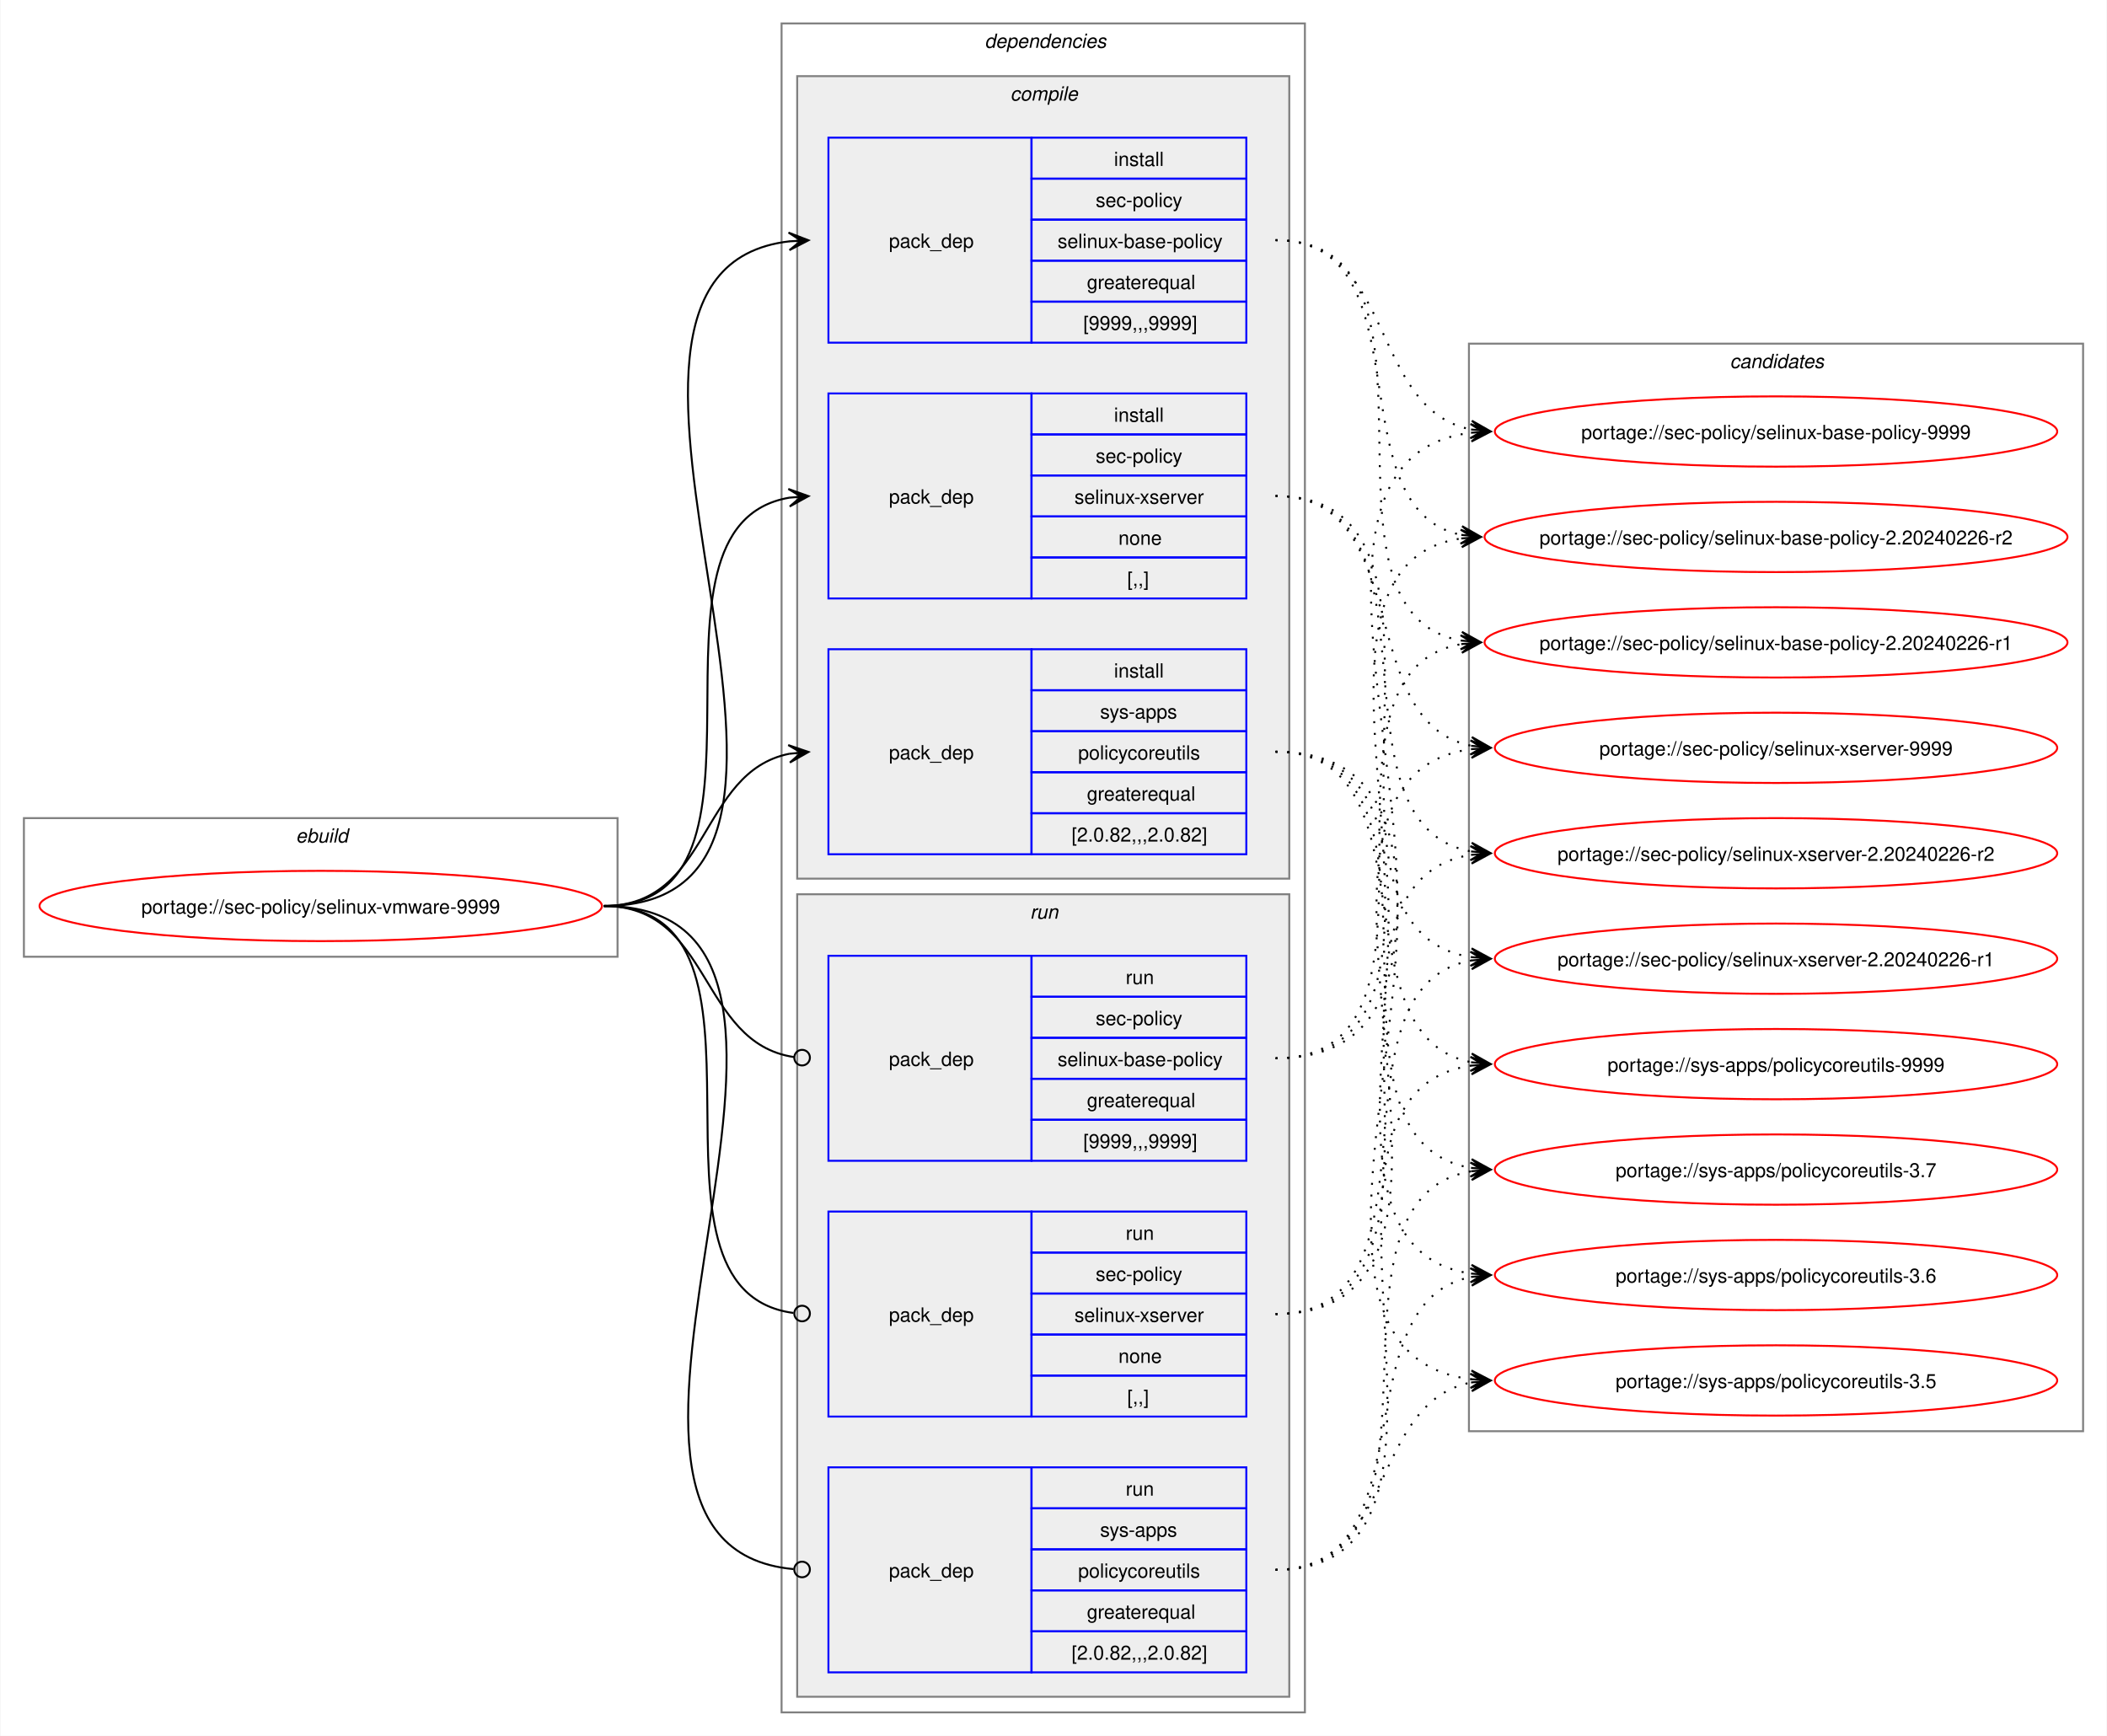
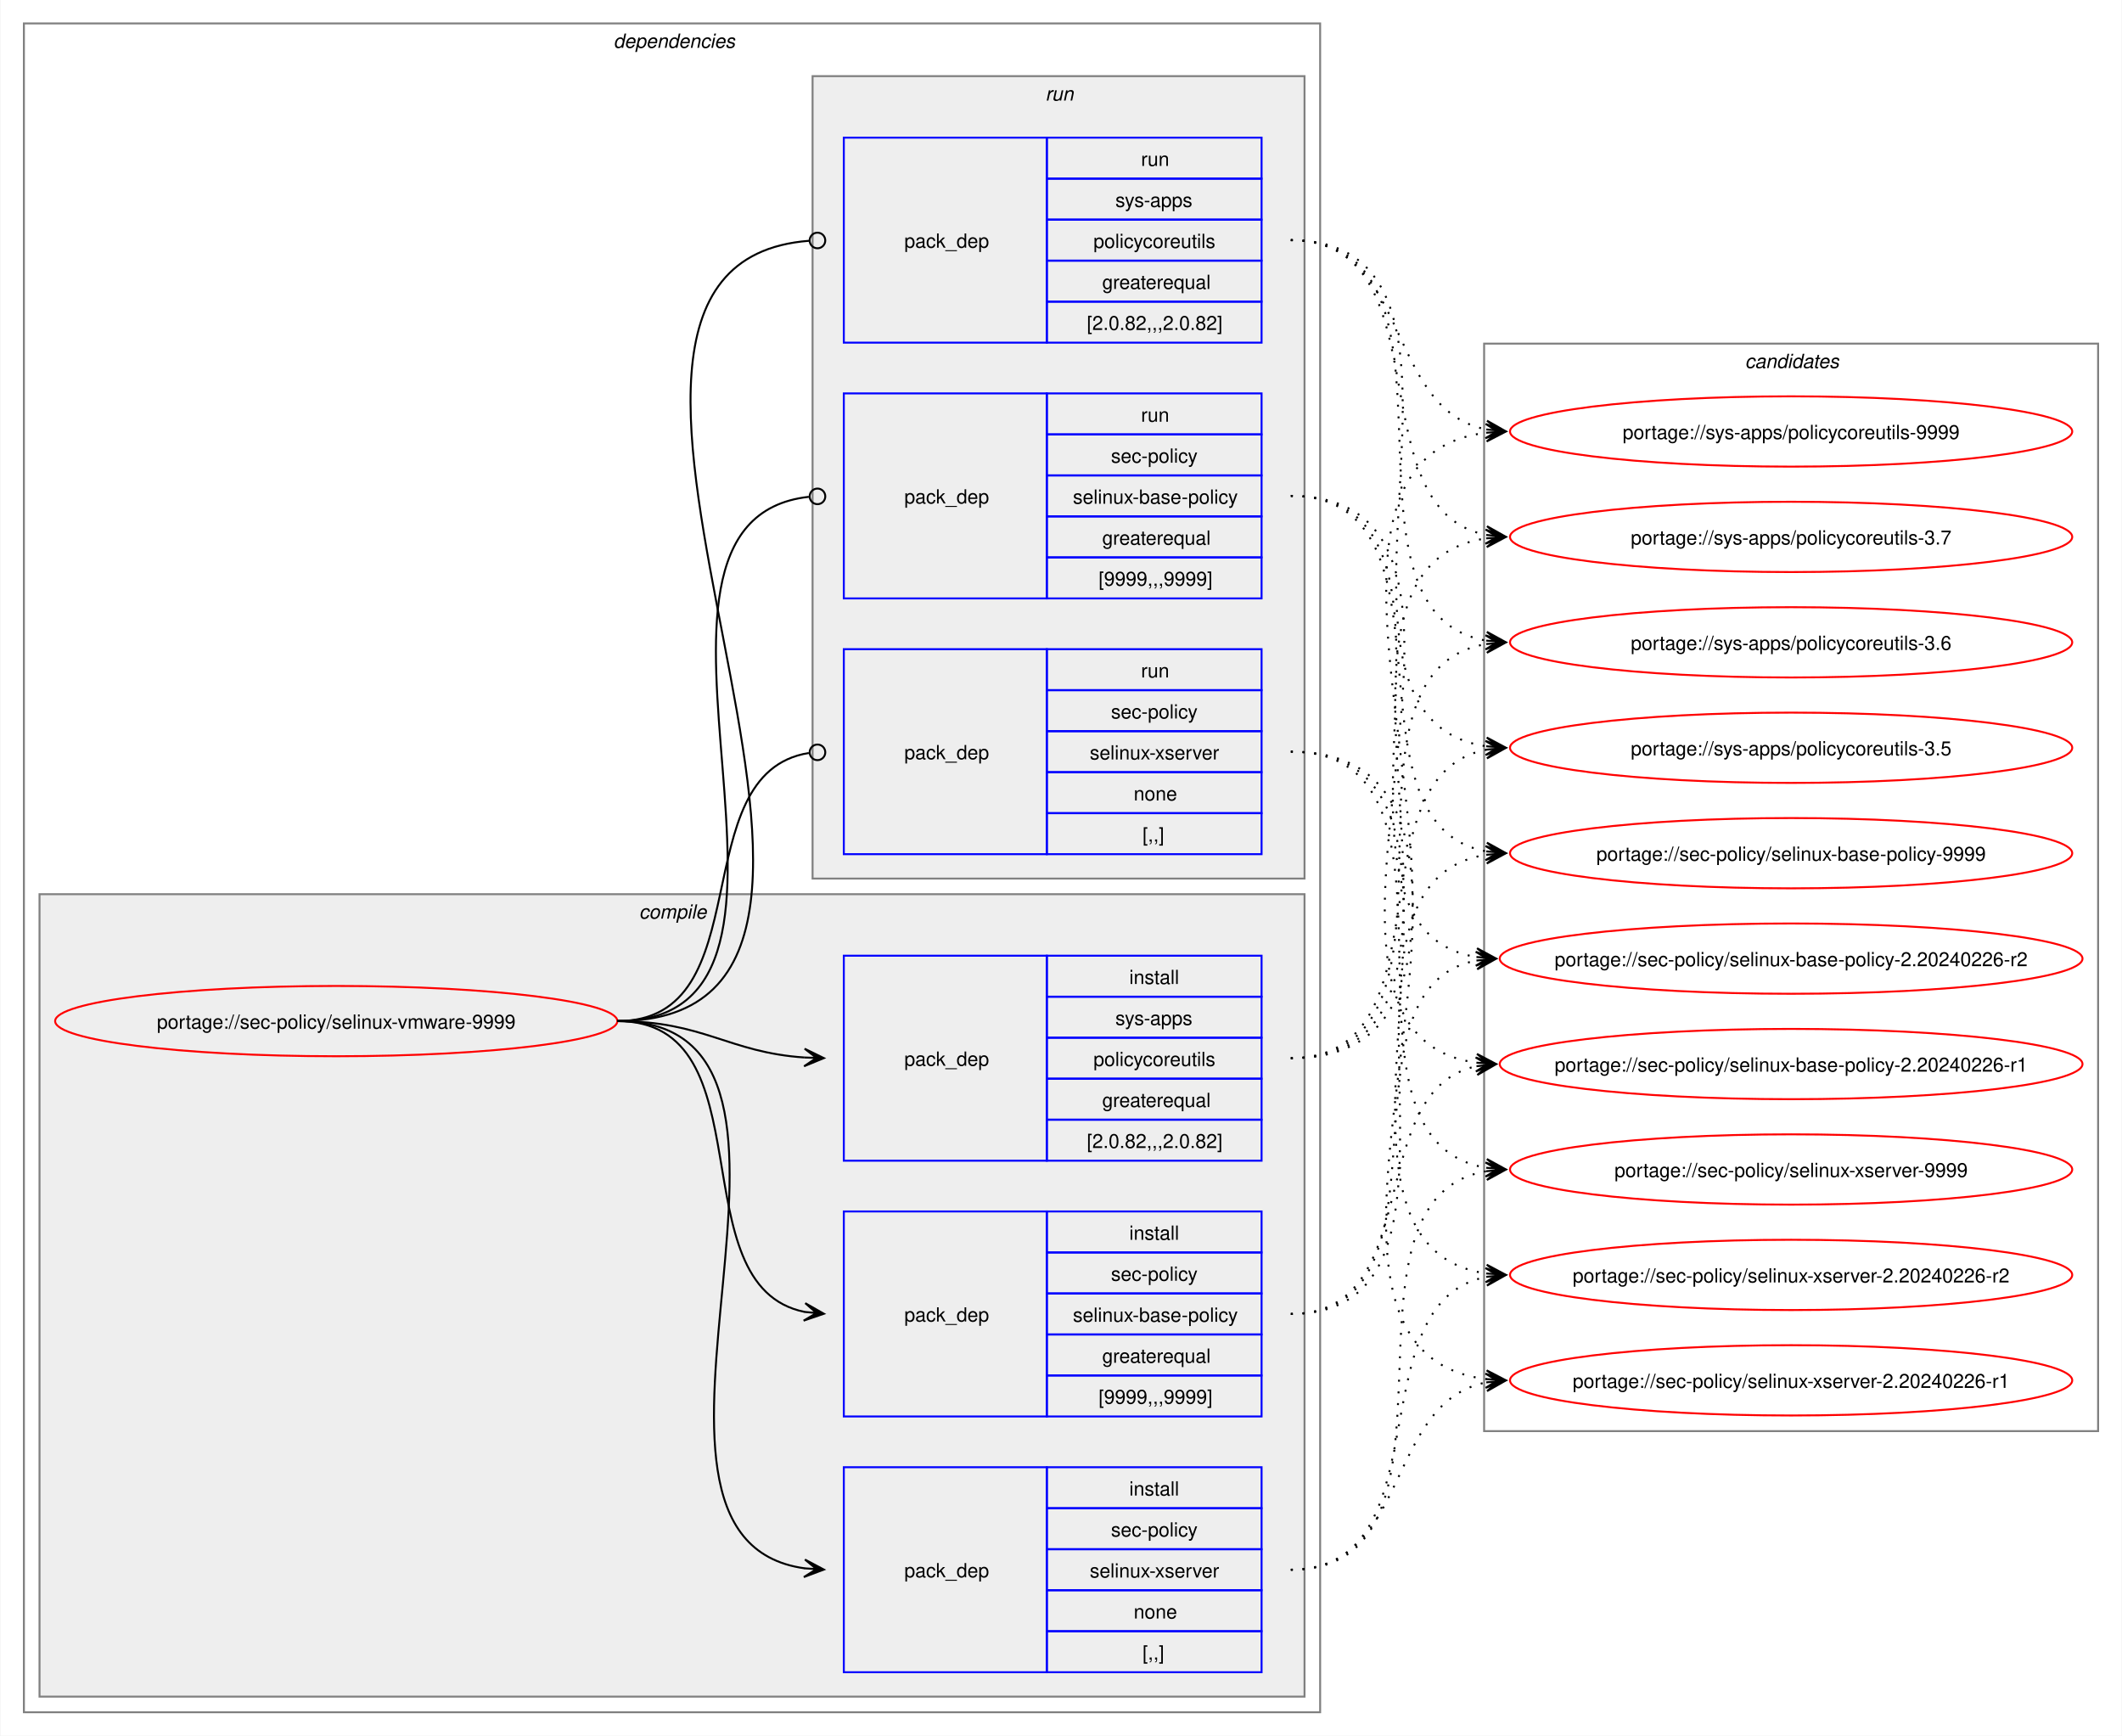
- <svg xmlns="http://www.w3.org/2000/svg" xmlns:xlink="http://www.w3.org/1999/xlink" width="1079pt" height="889pt" viewBox="0.00 0.00 1078.51 889.00">
+ <svg xmlns="http://www.w3.org/2000/svg" xmlns:xlink="http://www.w3.org/1999/xlink" width="1087pt" height="889pt" viewBox="0.00 0.00 1086.51 889.00">
  <g id="graph0" class="graph" transform="scale(1 1) rotate(0) translate(4 885)">
-     <polygon fill="white" stroke="none" points="-4,4 -4,-885 1074.51,-885 1074.51,4 -4,4" />
-     <g id="clust1" class="cluster">
-       <polygon fill="none" stroke="gray" points="8,-395 8,-466 312,-466 312,-395 8,-395" />
-       <text text-anchor="start" x="147.25" y="-453.5" font-family="Helvetica,sans-Serif" font-style="italic" font-size="10.00">ebuild</text>
-     </g>
+     <polygon fill="white" stroke="none" points="-4,4 -4,-885 1082.51,-885 1082.51,4 -4,4" />
    <g id="clust2" class="cluster">
-       <polygon fill="none" stroke="gray" points="396,-8 396,-873 664,-873 664,-8 396,-8" />
-       <text text-anchor="start" x="500" y="-860.5" font-family="Helvetica,sans-Serif" font-style="italic" font-size="10.00">dependencies</text>
+       <polygon fill="none" stroke="gray" points="8,-8 8,-873 672,-873 672,-8 8,-8" />
+       <text text-anchor="start" x="310" y="-860.5" font-family="Helvetica,sans-Serif" font-style="italic" font-size="10.00">dependencies</text>
    </g>
    <g id="clust3" class="cluster">
-       <polygon fill="#eeeeee" stroke="gray" points="404,-435 404,-846 656,-846 656,-435 404,-435" />
-       <text text-anchor="start" x="513.12" y="-833.5" font-family="Helvetica,sans-Serif" font-style="italic" font-size="10.00">compile</text>
+       <polygon fill="#eeeeee" stroke="gray" points="16,-16 16,-427 664,-427 664,-16 16,-16" />
+       <text text-anchor="start" x="323.12" y="-414.5" font-family="Helvetica,sans-Serif" font-style="italic" font-size="10.00">compile</text>
    </g>
    <g id="clust8" class="cluster">
-       <polygon fill="#eeeeee" stroke="gray" points="404,-16 404,-427 656,-427 656,-16 404,-16" />
-       <text text-anchor="start" x="523.25" y="-414.5" font-family="Helvetica,sans-Serif" font-style="italic" font-size="10.00">run</text>
+       <polygon fill="#eeeeee" stroke="gray" points="412,-435 412,-846 664,-846 664,-435 412,-435" />
+       <text text-anchor="start" x="531.25" y="-833.5" font-family="Helvetica,sans-Serif" font-style="italic" font-size="10.00">run</text>
    </g>
    <g id="clust12" class="cluster">
-       <polygon fill="none" stroke="gray" points="748,-152 748,-709 1062.51,-709 1062.51,-152 748,-152" />
-       <text text-anchor="start" x="881.63" y="-696.5" font-family="Helvetica,sans-Serif" font-style="italic" font-size="10.00">candidates</text>
+       <polygon fill="none" stroke="gray" points="756,-152 756,-709 1070.51,-709 1070.51,-152 756,-152" />
+       <text text-anchor="start" x="889.63" y="-696.5" font-family="Helvetica,sans-Serif" font-style="italic" font-size="10.00">candidates</text>
    </g>
    <g id="node1" class="node">
      <g id="a_node1">
        <a xlink:href="../sec-policy/selinux-vmware-9999.svg" xlink:title="portage://sec-policy/selinux-vmware-9999">
-           <ellipse fill="none" stroke="red" cx="160" cy="-421" rx="144" ry="18" />
-           <text text-anchor="middle" x="160" y="-417.12" font-family="Helvetica,sans-Serif" font-size="10.00">portage://sec-policy/selinux-vmware-9999</text>
+           <ellipse fill="none" stroke="red" cx="168" cy="-362" rx="144" ry="18" />
+           <text text-anchor="middle" x="168" y="-358.12" font-family="Helvetica,sans-Serif" font-size="10.00">portage://sec-policy/selinux-vmware-9999</text>
        </a>
      </g>
    </g>
    <g id="node2" class="node">
-       <polygon fill="none" stroke="blue" points="420,-709.5 420,-814.5 524,-814.5 524,-709.5 420,-709.5" />
-       <text text-anchor="start" x="451" y="-758.12" font-family="Helvetica,sans-Serif" font-size="10.00">pack_dep</text>
-       <polygon fill="none" stroke="blue" points="524,-793.5 524,-814.5 634,-814.5 634,-793.5 524,-793.5" />
-       <text text-anchor="start" x="566.25" y="-800" font-family="Helvetica,sans-Serif" font-size="10.00">install</text>
-       <polygon fill="none" stroke="blue" points="524,-772.5 524,-793.5 634,-793.5 634,-772.5 524,-772.5" />
-       <text text-anchor="start" x="556.87" y="-779" font-family="Helvetica,sans-Serif" font-size="10.00">sec-policy</text>
-       <polygon fill="none" stroke="blue" points="524,-751.5 524,-772.5 634,-772.5 634,-751.5 524,-751.5" />
-       <text text-anchor="start" x="537.37" y="-758" font-family="Helvetica,sans-Serif" font-size="10.00">selinux-base-policy</text>
-       <polygon fill="none" stroke="blue" points="524,-730.5 524,-751.5 634,-751.5 634,-730.5 524,-730.5" />
-       <text text-anchor="start" x="552.37" y="-737" font-family="Helvetica,sans-Serif" font-size="10.00">greaterequal</text>
-       <polygon fill="none" stroke="blue" points="524,-709.5 524,-730.5 634,-730.5 634,-709.5 524,-709.5" />
-       <text text-anchor="start" x="550.5" y="-716" font-family="Helvetica,sans-Serif" font-size="10.00">[9999,,,9999]</text>
+       <polygon fill="none" stroke="blue" points="428,-159.5 428,-264.5 532,-264.5 532,-159.5 428,-159.5" />
+       <text text-anchor="start" x="459" y="-208.12" font-family="Helvetica,sans-Serif" font-size="10.00">pack_dep</text>
+       <polygon fill="none" stroke="blue" points="532,-243.5 532,-264.5 642,-264.5 642,-243.5 532,-243.5" />
+       <text text-anchor="start" x="574.25" y="-250" font-family="Helvetica,sans-Serif" font-size="10.00">install</text>
+       <polygon fill="none" stroke="blue" points="532,-222.5 532,-243.5 642,-243.5 642,-222.5 532,-222.5" />
+       <text text-anchor="start" x="564.87" y="-229" font-family="Helvetica,sans-Serif" font-size="10.00">sec-policy</text>
+       <polygon fill="none" stroke="blue" points="532,-201.5 532,-222.5 642,-222.5 642,-201.5 532,-201.5" />
+       <text text-anchor="start" x="545.37" y="-208" font-family="Helvetica,sans-Serif" font-size="10.00">selinux-base-policy</text>
+       <polygon fill="none" stroke="blue" points="532,-180.5 532,-201.5 642,-201.5 642,-180.5 532,-180.5" />
+       <text text-anchor="start" x="560.37" y="-187" font-family="Helvetica,sans-Serif" font-size="10.00">greaterequal</text>
+       <polygon fill="none" stroke="blue" points="532,-159.5 532,-180.5 642,-180.5 642,-159.5 532,-159.5" />
+       <text text-anchor="start" x="558.5" y="-166" font-family="Helvetica,sans-Serif" font-size="10.00">[9999,,,9999]</text>
    </g>
    <g id="edge1" class="edge">
-       <path fill="none" stroke="black" d="M305,-421C459.83,-421 262.39,-745.55 400.03,-761.4" />
-       <polygon fill="black" stroke="black" points="409.78,-761.93 399.55,-765.88 406.01,-761.73 399.8,-761.39 399.8,-761.39 399.8,-761.39 406.01,-761.73 400.04,-756.89 409.78,-761.93" />
+       <path fill="none" stroke="black" d="M312,-362C389.89,-362 342.32,-226.29 407.96,-213.04" />
+       <polygon fill="black" stroke="black" points="417.79,-212.11 408.25,-217.53 414.02,-212.47 407.83,-213.05 407.83,-213.05 407.83,-213.05 414.02,-212.47 407.41,-208.57 417.79,-212.11" />
    </g>
    <g id="node3" class="node">
-       <polygon fill="none" stroke="blue" points="420,-578.5 420,-683.5 524,-683.5 524,-578.5 420,-578.5" />
-       <text text-anchor="start" x="451" y="-627.12" font-family="Helvetica,sans-Serif" font-size="10.00">pack_dep</text>
-       <polygon fill="none" stroke="blue" points="524,-662.5 524,-683.5 634,-683.5 634,-662.5 524,-662.5" />
-       <text text-anchor="start" x="566.25" y="-669" font-family="Helvetica,sans-Serif" font-size="10.00">install</text>
-       <polygon fill="none" stroke="blue" points="524,-641.5 524,-662.5 634,-662.5 634,-641.5 524,-641.5" />
-       <text text-anchor="start" x="556.87" y="-648" font-family="Helvetica,sans-Serif" font-size="10.00">sec-policy</text>
-       <polygon fill="none" stroke="blue" points="524,-620.5 524,-641.5 634,-641.5 634,-620.5 524,-620.5" />
-       <text text-anchor="start" x="546" y="-627" font-family="Helvetica,sans-Serif" font-size="10.00">selinux-xserver</text>
-       <polygon fill="none" stroke="blue" points="524,-599.5 524,-620.5 634,-620.5 634,-599.5 524,-599.5" />
-       <text text-anchor="start" x="568.5" y="-606" font-family="Helvetica,sans-Serif" font-size="10.00">none</text>
-       <polygon fill="none" stroke="blue" points="524,-578.5 524,-599.5 634,-599.5 634,-578.5 524,-578.5" />
-       <text text-anchor="start" x="573" y="-585" font-family="Helvetica,sans-Serif" font-size="10.00">[,,]</text>
+       <polygon fill="none" stroke="blue" points="428,-28.5 428,-133.5 532,-133.5 532,-28.5 428,-28.5" />
+       <text text-anchor="start" x="459" y="-77.12" font-family="Helvetica,sans-Serif" font-size="10.00">pack_dep</text>
+       <polygon fill="none" stroke="blue" points="532,-112.5 532,-133.5 642,-133.5 642,-112.5 532,-112.5" />
+       <text text-anchor="start" x="574.25" y="-119" font-family="Helvetica,sans-Serif" font-size="10.00">install</text>
+       <polygon fill="none" stroke="blue" points="532,-91.5 532,-112.5 642,-112.5 642,-91.5 532,-91.5" />
+       <text text-anchor="start" x="564.87" y="-98" font-family="Helvetica,sans-Serif" font-size="10.00">sec-policy</text>
+       <polygon fill="none" stroke="blue" points="532,-70.5 532,-91.5 642,-91.5 642,-70.5 532,-70.5" />
+       <text text-anchor="start" x="554" y="-77" font-family="Helvetica,sans-Serif" font-size="10.00">selinux-xserver</text>
+       <polygon fill="none" stroke="blue" points="532,-49.5 532,-70.5 642,-70.5 642,-49.5 532,-49.5" />
+       <text text-anchor="start" x="576.5" y="-56" font-family="Helvetica,sans-Serif" font-size="10.00">none</text>
+       <polygon fill="none" stroke="blue" points="532,-28.5 532,-49.5 642,-49.5 642,-28.5 532,-28.5" />
+       <text text-anchor="start" x="581" y="-35" font-family="Helvetica,sans-Serif" font-size="10.00">[,,]</text>
    </g>
    <g id="edge2" class="edge">
-       <path fill="none" stroke="black" d="M305,-421C405.57,-421 314,-615.31 399.94,-630.11" />
-       <polygon fill="black" stroke="black" points="409.79,-630.9 399.46,-634.59 406.02,-630.6 399.82,-630.1 399.82,-630.1 399.82,-630.1 406.02,-630.6 400.18,-625.61 409.79,-630.9" />
+       <path fill="none" stroke="black" d="M312,-362C441.72,-362 294.5,-97.22 408,-81.71" />
+       <polygon fill="black" stroke="black" points="417.78,-81.08 408.09,-86.21 414.01,-81.32 407.8,-81.72 407.8,-81.72 407.8,-81.72 414.01,-81.32 407.52,-77.23 417.78,-81.08" />
    </g>
    <g id="node4" class="node">
-       <polygon fill="none" stroke="blue" points="420,-447.5 420,-552.5 524,-552.5 524,-447.5 420,-447.5" />
-       <text text-anchor="start" x="451" y="-496.12" font-family="Helvetica,sans-Serif" font-size="10.00">pack_dep</text>
-       <polygon fill="none" stroke="blue" points="524,-531.5 524,-552.5 634,-552.5 634,-531.5 524,-531.5" />
-       <text text-anchor="start" x="566.25" y="-538" font-family="Helvetica,sans-Serif" font-size="10.00">install</text>
-       <polygon fill="none" stroke="blue" points="524,-510.5 524,-531.5 634,-531.5 634,-510.5 524,-510.5" />
-       <text text-anchor="start" x="559.12" y="-517" font-family="Helvetica,sans-Serif" font-size="10.00">sys-apps</text>
-       <polygon fill="none" stroke="blue" points="524,-489.5 524,-510.5 634,-510.5 634,-489.5 524,-489.5" />
-       <text text-anchor="start" x="547.87" y="-496" font-family="Helvetica,sans-Serif" font-size="10.00">policycoreutils</text>
-       <polygon fill="none" stroke="blue" points="524,-468.5 524,-489.5 634,-489.5 634,-468.5 524,-468.5" />
-       <text text-anchor="start" x="552.37" y="-475" font-family="Helvetica,sans-Serif" font-size="10.00">greaterequal</text>
-       <polygon fill="none" stroke="blue" points="524,-447.5 524,-468.5 634,-468.5 634,-447.5 524,-447.5" />
-       <text text-anchor="start" x="544.5" y="-454" font-family="Helvetica,sans-Serif" font-size="10.00">[2.0.82,,,2.0.82]</text>
+       <polygon fill="none" stroke="blue" points="428,-290.5 428,-395.5 532,-395.5 532,-290.5 428,-290.5" />
+       <text text-anchor="start" x="459" y="-339.12" font-family="Helvetica,sans-Serif" font-size="10.00">pack_dep</text>
+       <polygon fill="none" stroke="blue" points="532,-374.5 532,-395.5 642,-395.5 642,-374.5 532,-374.5" />
+       <text text-anchor="start" x="574.25" y="-381" font-family="Helvetica,sans-Serif" font-size="10.00">install</text>
+       <polygon fill="none" stroke="blue" points="532,-353.5 532,-374.5 642,-374.5 642,-353.5 532,-353.5" />
+       <text text-anchor="start" x="567.12" y="-360" font-family="Helvetica,sans-Serif" font-size="10.00">sys-apps</text>
+       <polygon fill="none" stroke="blue" points="532,-332.5 532,-353.5 642,-353.5 642,-332.5 532,-332.5" />
+       <text text-anchor="start" x="555.87" y="-339" font-family="Helvetica,sans-Serif" font-size="10.00">policycoreutils</text>
+       <polygon fill="none" stroke="blue" points="532,-311.5 532,-332.5 642,-332.5 642,-311.5 532,-311.5" />
+       <text text-anchor="start" x="560.37" y="-318" font-family="Helvetica,sans-Serif" font-size="10.00">greaterequal</text>
+       <polygon fill="none" stroke="blue" points="532,-290.5 532,-311.5 642,-311.5 642,-290.5 532,-290.5" />
+       <text text-anchor="start" x="552.5" y="-297" font-family="Helvetica,sans-Serif" font-size="10.00">[2.0.82,,,2.0.82]</text>
    </g>
    <g id="edge3" class="edge">
-       <path fill="none" stroke="black" d="M305,-421C359.74,-421 353.49,-489.57 399.89,-498.94" />
-       <polygon fill="black" stroke="black" points="409.79,-499.88 399.41,-503.42 406.02,-499.53 399.83,-498.94 399.83,-498.94 399.83,-498.94 406.02,-499.53 400.26,-494.46 409.79,-499.88" />
+       <path fill="none" stroke="black" d="M312,-362C356.34,-362 368.74,-345.99 407.84,-343.36" />
+       <polygon fill="black" stroke="black" points="417.78,-343.04 407.93,-347.86 414,-343.16 407.79,-343.36 407.79,-343.36 407.79,-343.36 414,-343.16 407.64,-338.87 417.78,-343.04" />
    </g>
    <g id="node5" class="node">
-       <polygon fill="none" stroke="blue" points="420,-290.5 420,-395.5 524,-395.5 524,-290.5 420,-290.5" />
-       <text text-anchor="start" x="451" y="-339.12" font-family="Helvetica,sans-Serif" font-size="10.00">pack_dep</text>
-       <polygon fill="none" stroke="blue" points="524,-374.5 524,-395.5 634,-395.5 634,-374.5 524,-374.5" />
-       <text text-anchor="start" x="572.25" y="-381" font-family="Helvetica,sans-Serif" font-size="10.00">run</text>
-       <polygon fill="none" stroke="blue" points="524,-353.5 524,-374.5 634,-374.5 634,-353.5 524,-353.5" />
-       <text text-anchor="start" x="556.87" y="-360" font-family="Helvetica,sans-Serif" font-size="10.00">sec-policy</text>
-       <polygon fill="none" stroke="blue" points="524,-332.5 524,-353.5 634,-353.5 634,-332.5 524,-332.5" />
-       <text text-anchor="start" x="537.37" y="-339" font-family="Helvetica,sans-Serif" font-size="10.00">selinux-base-policy</text>
-       <polygon fill="none" stroke="blue" points="524,-311.5 524,-332.5 634,-332.5 634,-311.5 524,-311.5" />
-       <text text-anchor="start" x="552.37" y="-318" font-family="Helvetica,sans-Serif" font-size="10.00">greaterequal</text>
-       <polygon fill="none" stroke="blue" points="524,-290.5 524,-311.5 634,-311.5 634,-290.5 524,-290.5" />
-       <text text-anchor="start" x="550.5" y="-297" font-family="Helvetica,sans-Serif" font-size="10.00">[9999,,,9999]</text>
+       <polygon fill="none" stroke="blue" points="428,-578.5 428,-683.5 532,-683.5 532,-578.5 428,-578.5" />
+       <text text-anchor="start" x="459" y="-627.12" font-family="Helvetica,sans-Serif" font-size="10.00">pack_dep</text>
+       <polygon fill="none" stroke="blue" points="532,-662.5 532,-683.5 642,-683.5 642,-662.5 532,-662.5" />
+       <text text-anchor="start" x="580.25" y="-669" font-family="Helvetica,sans-Serif" font-size="10.00">run</text>
+       <polygon fill="none" stroke="blue" points="532,-641.5 532,-662.5 642,-662.5 642,-641.5 532,-641.5" />
+       <text text-anchor="start" x="564.87" y="-648" font-family="Helvetica,sans-Serif" font-size="10.00">sec-policy</text>
+       <polygon fill="none" stroke="blue" points="532,-620.5 532,-641.5 642,-641.5 642,-620.5 532,-620.5" />
+       <text text-anchor="start" x="545.37" y="-627" font-family="Helvetica,sans-Serif" font-size="10.00">selinux-base-policy</text>
+       <polygon fill="none" stroke="blue" points="532,-599.5 532,-620.5 642,-620.5 642,-599.5 532,-599.5" />
+       <text text-anchor="start" x="560.37" y="-606" font-family="Helvetica,sans-Serif" font-size="10.00">greaterequal</text>
+       <polygon fill="none" stroke="blue" points="532,-578.5 532,-599.5 642,-599.5 642,-578.5 532,-578.5" />
+       <text text-anchor="start" x="558.5" y="-585" font-family="Helvetica,sans-Serif" font-size="10.00">[9999,,,9999]</text>
    </g>
    <g id="edge4" class="edge">
-       <path fill="none" stroke="black" d="M305,-421C360.41,-421 353.47,-351.01 402.31,-343.63" />
-       <ellipse fill="none" stroke="black" cx="406.51" cy="-343.32" rx="4" ry="4" />
+       <path fill="none" stroke="black" d="M312,-362C437.53,-362 297.51,-618.03 410.07,-630.53" />
+       <ellipse fill="none" stroke="black" cx="414.51" cy="-630.76" rx="4" ry="4" />
    </g>
    <g id="node6" class="node">
-       <polygon fill="none" stroke="blue" points="420,-159.5 420,-264.5 524,-264.5 524,-159.5 420,-159.5" />
-       <text text-anchor="start" x="451" y="-208.12" font-family="Helvetica,sans-Serif" font-size="10.00">pack_dep</text>
-       <polygon fill="none" stroke="blue" points="524,-243.5 524,-264.5 634,-264.5 634,-243.5 524,-243.5" />
-       <text text-anchor="start" x="572.25" y="-250" font-family="Helvetica,sans-Serif" font-size="10.00">run</text>
-       <polygon fill="none" stroke="blue" points="524,-222.5 524,-243.5 634,-243.5 634,-222.5 524,-222.5" />
-       <text text-anchor="start" x="556.87" y="-229" font-family="Helvetica,sans-Serif" font-size="10.00">sec-policy</text>
-       <polygon fill="none" stroke="blue" points="524,-201.5 524,-222.5 634,-222.5 634,-201.5 524,-201.5" />
-       <text text-anchor="start" x="546" y="-208" font-family="Helvetica,sans-Serif" font-size="10.00">selinux-xserver</text>
-       <polygon fill="none" stroke="blue" points="524,-180.5 524,-201.5 634,-201.5 634,-180.5 524,-180.5" />
-       <text text-anchor="start" x="568.5" y="-187" font-family="Helvetica,sans-Serif" font-size="10.00">none</text>
-       <polygon fill="none" stroke="blue" points="524,-159.5 524,-180.5 634,-180.5 634,-159.5 524,-159.5" />
-       <text text-anchor="start" x="573" y="-166" font-family="Helvetica,sans-Serif" font-size="10.00">[,,]</text>
+       <polygon fill="none" stroke="blue" points="428,-447.5 428,-552.5 532,-552.5 532,-447.5 428,-447.5" />
+       <text text-anchor="start" x="459" y="-496.12" font-family="Helvetica,sans-Serif" font-size="10.00">pack_dep</text>
+       <polygon fill="none" stroke="blue" points="532,-531.5 532,-552.5 642,-552.5 642,-531.5 532,-531.5" />
+       <text text-anchor="start" x="580.25" y="-538" font-family="Helvetica,sans-Serif" font-size="10.00">run</text>
+       <polygon fill="none" stroke="blue" points="532,-510.5 532,-531.5 642,-531.5 642,-510.5 532,-510.5" />
+       <text text-anchor="start" x="564.87" y="-517" font-family="Helvetica,sans-Serif" font-size="10.00">sec-policy</text>
+       <polygon fill="none" stroke="blue" points="532,-489.5 532,-510.5 642,-510.5 642,-489.5 532,-489.5" />
+       <text text-anchor="start" x="554" y="-496" font-family="Helvetica,sans-Serif" font-size="10.00">selinux-xserver</text>
+       <polygon fill="none" stroke="blue" points="532,-468.5 532,-489.5 642,-489.5 642,-468.5 532,-468.5" />
+       <text text-anchor="start" x="576.5" y="-475" font-family="Helvetica,sans-Serif" font-size="10.00">none</text>
+       <polygon fill="none" stroke="blue" points="532,-447.5 532,-468.5 642,-468.5 642,-447.5 532,-447.5" />
+       <text text-anchor="start" x="581" y="-454" font-family="Helvetica,sans-Serif" font-size="10.00">[,,]</text>
    </g>
    <g id="edge5" class="edge">
-       <path fill="none" stroke="black" d="M305,-421C406,-421 312.85,-224.46 402.1,-212.56" />
-       <ellipse fill="none" stroke="black" cx="406.51" cy="-212.28" rx="4" ry="4" />
+       <path fill="none" stroke="black" d="M312,-362C386.43,-362 345.13,-488.91 410.07,-499.32" />
+       <ellipse fill="none" stroke="black" cx="414.51" cy="-499.66" rx="4" ry="4" />
    </g>
    <g id="node7" class="node">
-       <polygon fill="none" stroke="blue" points="420,-28.5 420,-133.5 524,-133.5 524,-28.5 420,-28.5" />
-       <text text-anchor="start" x="451" y="-77.12" font-family="Helvetica,sans-Serif" font-size="10.00">pack_dep</text>
-       <polygon fill="none" stroke="blue" points="524,-112.5 524,-133.5 634,-133.5 634,-112.5 524,-112.5" />
-       <text text-anchor="start" x="572.25" y="-119" font-family="Helvetica,sans-Serif" font-size="10.00">run</text>
-       <polygon fill="none" stroke="blue" points="524,-91.5 524,-112.5 634,-112.5 634,-91.5 524,-91.5" />
-       <text text-anchor="start" x="559.12" y="-98" font-family="Helvetica,sans-Serif" font-size="10.00">sys-apps</text>
-       <polygon fill="none" stroke="blue" points="524,-70.5 524,-91.5 634,-91.5 634,-70.5 524,-70.5" />
-       <text text-anchor="start" x="547.87" y="-77" font-family="Helvetica,sans-Serif" font-size="10.00">policycoreutils</text>
-       <polygon fill="none" stroke="blue" points="524,-49.5 524,-70.5 634,-70.5 634,-49.5 524,-49.5" />
-       <text text-anchor="start" x="552.37" y="-56" font-family="Helvetica,sans-Serif" font-size="10.00">greaterequal</text>
-       <polygon fill="none" stroke="blue" points="524,-28.5 524,-49.5 634,-49.5 634,-28.5 524,-28.5" />
-       <text text-anchor="start" x="544.5" y="-35" font-family="Helvetica,sans-Serif" font-size="10.00">[2.0.82,,,2.0.82]</text>
+       <polygon fill="none" stroke="blue" points="428,-709.5 428,-814.5 532,-814.5 532,-709.5 428,-709.5" />
+       <text text-anchor="start" x="459" y="-758.12" font-family="Helvetica,sans-Serif" font-size="10.00">pack_dep</text>
+       <polygon fill="none" stroke="blue" points="532,-793.5 532,-814.5 642,-814.5 642,-793.5 532,-793.5" />
+       <text text-anchor="start" x="580.25" y="-800" font-family="Helvetica,sans-Serif" font-size="10.00">run</text>
+       <polygon fill="none" stroke="blue" points="532,-772.5 532,-793.5 642,-793.5 642,-772.5 532,-772.5" />
+       <text text-anchor="start" x="567.12" y="-779" font-family="Helvetica,sans-Serif" font-size="10.00">sys-apps</text>
+       <polygon fill="none" stroke="blue" points="532,-751.5 532,-772.5 642,-772.5 642,-751.5 532,-751.5" />
+       <text text-anchor="start" x="555.87" y="-758" font-family="Helvetica,sans-Serif" font-size="10.00">policycoreutils</text>
+       <polygon fill="none" stroke="blue" points="532,-730.5 532,-751.5 642,-751.5 642,-730.5 532,-730.5" />
+       <text text-anchor="start" x="560.37" y="-737" font-family="Helvetica,sans-Serif" font-size="10.00">greaterequal</text>
+       <polygon fill="none" stroke="blue" points="532,-709.5 532,-730.5 642,-730.5 642,-709.5 532,-709.5" />
+       <text text-anchor="start" x="552.5" y="-716" font-family="Helvetica,sans-Serif" font-size="10.00">[2.0.82,,,2.0.82]</text>
    </g>
    <g id="edge6" class="edge">
-       <path fill="none" stroke="black" d="M305,-421C460.19,-421 260.8,-94.15 402.14,-81.38" />
-       <ellipse fill="none" stroke="black" cx="406.5" cy="-81.19" rx="4" ry="4" />
+       <path fill="none" stroke="black" d="M312,-362C492.97,-362 243.52,-748.83 410.2,-761.67" />
+       <ellipse fill="none" stroke="black" cx="414.5" cy="-761.83" rx="4" ry="4" />
    </g>
    <g id="node8" class="node">
      <g id="a_node8">
        <a xlink:href="../sec-policy/selinux-base-policy-9999.svg" xlink:title="portage://sec-policy/selinux-base-policy-9999">
-           <ellipse fill="none" stroke="red" cx="905.26" cy="-664" rx="144" ry="18" />
-           <text text-anchor="middle" x="905.26" y="-660.12" font-family="Helvetica,sans-Serif" font-size="10.00">portage://sec-policy/selinux-base-policy-9999</text>
+           <ellipse fill="none" stroke="red" cx="913.26" cy="-448" rx="144" ry="18" />
+           <text text-anchor="middle" x="913.26" y="-444.12" font-family="Helvetica,sans-Serif" font-size="10.00">portage://sec-policy/selinux-base-policy-9999</text>
        </a>
      </g>
    </g>
    <g id="edge7" class="edge">
-       <path fill="none" stroke="black" stroke-dasharray="1,5" d="M649,-762C710.9,-762 696.53,-675.51 749.2,-665.03" />
-       <polygon fill="black" stroke="black" points="759.04,-664.11 749.5,-669.53 755.28,-664.47 749.09,-665.04 749.09,-665.04 749.09,-665.04 755.28,-664.47 748.67,-660.56 759.04,-664.11" />
+       <path fill="none" stroke="black" stroke-dasharray="1,5" d="M657,-212C769,-212 660.27,-432.14 757.18,-447.19" />
+       <polygon fill="black" stroke="black" points="767.04,-447.91 756.74,-451.67 763.27,-447.64 757.07,-447.18 757.07,-447.18 757.07,-447.18 763.27,-447.64 757.39,-442.7 767.04,-447.91" />
    </g>
    <g id="node9" class="node">
      <g id="a_node9">
        <a xlink:href="../sec-policy/selinux-base-policy-2.20240226-r2.svg" xlink:title="portage://sec-policy/selinux-base-policy-2.20240226-r2">
-           <ellipse fill="none" stroke="red" cx="905.26" cy="-610" rx="149.26" ry="18" />
-           <text text-anchor="middle" x="905.26" y="-606.12" font-family="Helvetica,sans-Serif" font-size="10.00">portage://sec-policy/selinux-base-policy-2.20240226-r2</text>
+           <ellipse fill="none" stroke="red" cx="913.26" cy="-394" rx="149.26" ry="18" />
+           <text text-anchor="middle" x="913.26" y="-390.12" font-family="Helvetica,sans-Serif" font-size="10.00">portage://sec-policy/selinux-base-policy-2.20240226-r2</text>
        </a>
      </g>
    </g>
    <g id="edge8" class="edge">
-       <path fill="none" stroke="black" stroke-dasharray="1,5" d="M649,-762C727.4,-762 678.22,-624.48 744.16,-611.05" />
-       <polygon fill="black" stroke="black" points="754.04,-610.11 744.51,-615.54 750.28,-610.47 744.09,-611.06 744.09,-611.06 744.09,-611.06 750.28,-610.47 743.66,-606.58 754.04,-610.11" />
+       <path fill="none" stroke="black" stroke-dasharray="1,5" d="M657,-212C746.64,-212 676.23,-378.7 752.12,-393.02" />
+       <polygon fill="black" stroke="black" points="762.04,-393.89 751.69,-397.5 758.27,-393.56 752.08,-393.02 752.08,-393.02 752.08,-393.02 758.27,-393.56 752.47,-388.53 762.04,-393.89" />
    </g>
    <g id="node10" class="node">
      <g id="a_node10">
        <a xlink:href="../sec-policy/selinux-base-policy-2.20240226-r1.svg" xlink:title="portage://sec-policy/selinux-base-policy-2.20240226-r1">
-           <ellipse fill="none" stroke="red" cx="905.26" cy="-556" rx="149.26" ry="18" />
-           <text text-anchor="middle" x="905.26" y="-552.12" font-family="Helvetica,sans-Serif" font-size="10.00">portage://sec-policy/selinux-base-policy-2.20240226-r1</text>
+           <ellipse fill="none" stroke="red" cx="913.26" cy="-340" rx="149.26" ry="18" />
+           <text text-anchor="middle" x="913.26" y="-336.12" font-family="Helvetica,sans-Serif" font-size="10.00">portage://sec-policy/selinux-base-policy-2.20240226-r1</text>
        </a>
      </g>
    </g>
    <g id="edge9" class="edge">
-       <path fill="none" stroke="black" stroke-dasharray="1,5" d="M649,-762C747.99,-762 659.72,-571.78 744.09,-556.92" />
-       <polygon fill="black" stroke="black" points="754.04,-556.1 744.44,-561.4 750.27,-556.41 744.07,-556.92 744.07,-556.92 744.07,-556.92 750.27,-556.41 743.71,-552.43 754.04,-556.1" />
+       <path fill="none" stroke="black" stroke-dasharray="1,5" d="M657,-212C726.89,-212 693.53,-326.38 752.12,-338.89" />
+       <polygon fill="black" stroke="black" points="762.04,-339.88 751.65,-343.37 758.28,-339.51 752.09,-338.89 752.09,-338.89 752.09,-338.89 758.28,-339.51 752.54,-334.41 762.04,-339.88" />
    </g>
    <g id="node11" class="node">
      <g id="a_node11">
        <a xlink:href="../sec-policy/selinux-xserver-9999.svg" xlink:title="portage://sec-policy/selinux-xserver-9999">
-           <ellipse fill="none" stroke="red" cx="905.26" cy="-502" rx="144" ry="18" />
-           <text text-anchor="middle" x="905.26" y="-498.12" font-family="Helvetica,sans-Serif" font-size="10.00">portage://sec-policy/selinux-xserver-9999</text>
+           <ellipse fill="none" stroke="red" cx="913.26" cy="-286" rx="144" ry="18" />
+           <text text-anchor="middle" x="913.26" y="-282.12" font-family="Helvetica,sans-Serif" font-size="10.00">portage://sec-policy/selinux-xserver-9999</text>
        </a>
      </g>
    </g>
    <g id="edge10" class="edge">
-       <path fill="none" stroke="black" stroke-dasharray="1,5" d="M649,-631C720.72,-631 688.46,-515.25 749.21,-503.04" />
-       <polygon fill="black" stroke="black" points="759.04,-502.11 749.51,-507.53 755.28,-502.47 749.09,-503.05 749.09,-503.05 749.09,-503.05 755.28,-502.47 748.67,-498.57 759.04,-502.11" />
+       <path fill="none" stroke="black" stroke-dasharray="1,5" d="M657,-81C756.72,-81 671.62,-270.68 757.26,-285.13" />
+       <polygon fill="black" stroke="black" points="767.04,-285.9 756.72,-289.6 763.27,-285.61 757.07,-285.12 757.07,-285.12 757.07,-285.12 763.27,-285.61 757.43,-280.63 767.04,-285.9" />
    </g>
    <g id="node12" class="node">
      <g id="a_node12">
        <a xlink:href="../sec-policy/selinux-xserver-2.20240226-r2.svg" xlink:title="portage://sec-policy/selinux-xserver-2.20240226-r2">
-           <ellipse fill="none" stroke="red" cx="905.26" cy="-448" rx="144" ry="18" />
-           <text text-anchor="middle" x="905.26" y="-444.12" font-family="Helvetica,sans-Serif" font-size="10.00">portage://sec-policy/selinux-xserver-2.20240226-r2</text>
+           <ellipse fill="none" stroke="red" cx="913.26" cy="-232" rx="144" ry="18" />
+           <text text-anchor="middle" x="913.26" y="-228.12" font-family="Helvetica,sans-Serif" font-size="10.00">portage://sec-policy/selinux-xserver-2.20240226-r2</text>
        </a>
      </g>
    </g>
    <g id="edge11" class="edge">
-       <path fill="none" stroke="black" stroke-dasharray="1,5" d="M649,-631C740.28,-631 671.27,-462.7 749.4,-448.9" />
-       <polygon fill="black" stroke="black" points="759.04,-448.1 749.45,-453.41 755.27,-448.41 749.08,-448.93 749.08,-448.93 749.08,-448.93 755.27,-448.41 748.7,-444.44 759.04,-448.1" />
+       <path fill="none" stroke="black" stroke-dasharray="1,5" d="M657,-81C736.45,-81 689.79,-218.18 757.42,-231.04" />
+       <polygon fill="black" stroke="black" points="767.04,-231.89 756.68,-235.49 763.28,-231.56 757.08,-231.01 757.08,-231.01 757.08,-231.01 763.28,-231.56 757.48,-226.52 767.04,-231.89" />
    </g>
    <g id="node13" class="node">
      <g id="a_node13">
        <a xlink:href="../sec-policy/selinux-xserver-2.20240226-r1.svg" xlink:title="portage://sec-policy/selinux-xserver-2.20240226-r1">
-           <ellipse fill="none" stroke="red" cx="905.26" cy="-394" rx="144" ry="18" />
-           <text text-anchor="middle" x="905.26" y="-390.12" font-family="Helvetica,sans-Serif" font-size="10.00">portage://sec-policy/selinux-xserver-2.20240226-r1</text>
+           <ellipse fill="none" stroke="red" cx="913.26" cy="-178" rx="144" ry="18" />
+           <text text-anchor="middle" x="913.26" y="-174.12" font-family="Helvetica,sans-Serif" font-size="10.00">portage://sec-policy/selinux-xserver-2.20240226-r1</text>
        </a>
      </g>
    </g>
    <g id="edge12" class="edge">
-       <path fill="none" stroke="black" stroke-dasharray="1,5" d="M649,-631C761.38,-631 651.92,-409.92 749.14,-394.81" />
-       <polygon fill="black" stroke="black" points="759.04,-394.09 749.39,-399.31 755.27,-394.36 749.07,-394.82 749.07,-394.82 749.07,-394.82 755.27,-394.36 748.74,-390.33 759.04,-394.09" />
+       <path fill="none" stroke="black" stroke-dasharray="1,5" d="M657,-81C718.63,-81 704.76,-166.61 757.24,-176.98" />
+       <polygon fill="black" stroke="black" points="767.04,-177.89 756.67,-181.44 763.28,-177.54 757.09,-176.96 757.09,-176.96 757.09,-176.96 763.28,-177.54 757.5,-172.48 767.04,-177.89" />
    </g>
    <g id="node14" class="node">
      <g id="a_node14">
        <a xlink:href="../sys-apps/policycoreutils-9999.svg" xlink:title="portage://sys-apps/policycoreutils-9999">
-           <ellipse fill="none" stroke="red" cx="905.26" cy="-340" rx="144" ry="18" />
-           <text text-anchor="middle" x="905.26" y="-336.12" font-family="Helvetica,sans-Serif" font-size="10.00">portage://sys-apps/policycoreutils-9999</text>
+           <ellipse fill="none" stroke="red" cx="913.26" cy="-664" rx="144" ry="18" />
+           <text text-anchor="middle" x="913.26" y="-660.12" font-family="Helvetica,sans-Serif" font-size="10.00">portage://sys-apps/policycoreutils-9999</text>
        </a>
      </g>
    </g>
    <g id="edge13" class="edge">
-       <path fill="none" stroke="black" stroke-dasharray="1,5" d="M649,-500C731.72,-500 678.91,-354.05 749.46,-340.94" />
-       <polygon fill="black" stroke="black" points="759.04,-340.11 749.47,-345.46 755.27,-340.43 749.08,-340.97 749.08,-340.97 749.08,-340.97 755.27,-340.43 748.69,-336.49 759.04,-340.11" />
+       <path fill="none" stroke="black" stroke-dasharray="1,5" d="M657,-343C804.16,-343 626.73,-647.91 757.4,-663.39" />
+       <polygon fill="black" stroke="black" points="767.04,-663.93 756.8,-667.86 763.26,-663.72 757.05,-663.37 757.05,-663.37 757.05,-663.37 763.26,-663.72 757.31,-658.88 767.04,-663.93" />
    </g>
    <g id="node15" class="node">
      <g id="a_node15">
        <a xlink:href="../sys-apps/policycoreutils-3.7.svg" xlink:title="portage://sys-apps/policycoreutils-3.7">
-           <ellipse fill="none" stroke="red" cx="905.26" cy="-286" rx="144" ry="18" />
-           <text text-anchor="middle" x="905.26" y="-282.12" font-family="Helvetica,sans-Serif" font-size="10.00">portage://sys-apps/policycoreutils-3.7</text>
+           <ellipse fill="none" stroke="red" cx="913.26" cy="-610" rx="144" ry="18" />
+           <text text-anchor="middle" x="913.26" y="-606.12" font-family="Helvetica,sans-Serif" font-size="10.00">portage://sys-apps/policycoreutils-3.7</text>
        </a>
      </g>
    </g>
    <g id="edge14" class="edge">
-       <path fill="none" stroke="black" stroke-dasharray="1,5" d="M649,-500C752.22,-500 660.42,-301.59 749.17,-286.86" />
-       <polygon fill="black" stroke="black" points="759.04,-286.09 749.42,-291.36 755.27,-286.39 749.07,-286.87 749.07,-286.87 749.07,-286.87 755.27,-286.39 748.72,-282.38 759.04,-286.09" />
+       <path fill="none" stroke="black" stroke-dasharray="1,5" d="M657,-343C781.66,-343 648.28,-594.08 757.32,-609.28" />
+       <polygon fill="black" stroke="black" points="767.04,-609.92 756.77,-613.75 763.27,-609.67 757.06,-609.26 757.06,-609.26 757.06,-609.26 763.27,-609.67 757.36,-604.77 767.04,-609.92" />
    </g>
    <g id="node16" class="node">
      <g id="a_node16">
        <a xlink:href="../sys-apps/policycoreutils-3.6.svg" xlink:title="portage://sys-apps/policycoreutils-3.6">
-           <ellipse fill="none" stroke="red" cx="905.26" cy="-232" rx="144" ry="18" />
-           <text text-anchor="middle" x="905.26" y="-228.12" font-family="Helvetica,sans-Serif" font-size="10.00">portage://sys-apps/policycoreutils-3.6</text>
+           <ellipse fill="none" stroke="red" cx="913.26" cy="-556" rx="144" ry="18" />
+           <text text-anchor="middle" x="913.26" y="-552.12" font-family="Helvetica,sans-Serif" font-size="10.00">portage://sys-apps/policycoreutils-3.6</text>
        </a>
      </g>
    </g>
    <g id="edge15" class="edge">
-       <path fill="none" stroke="black" stroke-dasharray="1,5" d="M649,-500C774.06,-500 639.92,-247.98 749.29,-232.72" />
-       <polygon fill="black" stroke="black" points="759.04,-232.08 749.36,-237.23 755.27,-232.33 749.06,-232.74 749.06,-232.74 749.06,-232.74 755.27,-232.33 748.77,-228.25 759.04,-232.08" />
+       <path fill="none" stroke="black" stroke-dasharray="1,5" d="M657,-343C759.84,-343 668.76,-540.48 757.21,-555.14" />
+       <polygon fill="black" stroke="black" points="767.04,-555.91 756.72,-559.62 763.27,-555.61 757.07,-555.13 757.07,-555.13 757.07,-555.13 763.27,-555.61 757.42,-550.64 767.04,-555.91" />
    </g>
    <g id="node17" class="node">
      <g id="a_node17">
        <a xlink:href="../sys-apps/policycoreutils-3.5.svg" xlink:title="portage://sys-apps/policycoreutils-3.5">
-           <ellipse fill="none" stroke="red" cx="905.26" cy="-178" rx="144" ry="18" />
-           <text text-anchor="middle" x="905.26" y="-174.12" font-family="Helvetica,sans-Serif" font-size="10.00">portage://sys-apps/policycoreutils-3.5</text>
+           <ellipse fill="none" stroke="red" cx="913.26" cy="-502" rx="144" ry="18" />
+           <text text-anchor="middle" x="913.26" y="-498.12" font-family="Helvetica,sans-Serif" font-size="10.00">portage://sys-apps/policycoreutils-3.5</text>
        </a>
      </g>
    </g>
    <g id="edge16" class="edge">
-       <path fill="none" stroke="black" stroke-dasharray="1,5" d="M649,-500C796.57,-500 618.35,-194.14 749.37,-178.61" />
-       <polygon fill="black" stroke="black" points="759.04,-178.07 749.31,-183.12 755.26,-178.28 749.05,-178.63 749.05,-178.63 749.05,-178.63 755.26,-178.28 748.8,-174.14 759.04,-178.07" />
+       <path fill="none" stroke="black" stroke-dasharray="1,5" d="M657,-343C739.37,-343 687.21,-488.04 757.5,-501.07" />
+       <polygon fill="black" stroke="black" points="767.04,-501.89 756.69,-505.51 763.27,-501.57 757.08,-501.03 757.08,-501.03 757.08,-501.03 763.27,-501.57 757.47,-496.55 767.04,-501.89" />
    </g>
    <g id="edge17" class="edge">
-       <path fill="none" stroke="black" stroke-dasharray="1,5" d="M649,-343C796.16,-343 618.73,-647.91 749.4,-663.39" />
-       <polygon fill="black" stroke="black" points="759.04,-663.93 748.8,-667.86 755.26,-663.72 749.05,-663.37 749.05,-663.37 749.05,-663.37 755.26,-663.72 749.31,-658.88 759.04,-663.93" />
+       <path fill="none" stroke="black" stroke-dasharray="1,5" d="M657,-631C748.28,-631 679.27,-462.7 757.4,-448.9" />
+       <polygon fill="black" stroke="black" points="767.04,-448.1 757.45,-453.41 763.27,-448.41 757.08,-448.93 757.08,-448.93 757.08,-448.93 763.27,-448.41 756.7,-444.44 767.04,-448.1" />
    </g>
    <g id="edge18" class="edge">
-       <path fill="none" stroke="black" stroke-dasharray="1,5" d="M649,-343C772.73,-343 636.59,-593.57 744.08,-609.23" />
-       <polygon fill="black" stroke="black" points="754.04,-609.92 743.76,-613.72 750.27,-609.66 744.06,-609.23 744.06,-609.23 744.06,-609.23 750.27,-609.66 744.37,-604.74 754.04,-609.92" />
+       <path fill="none" stroke="black" stroke-dasharray="1,5" d="M657,-631C768.49,-631 656.06,-409.92 752.24,-394.81" />
+       <polygon fill="black" stroke="black" points="762.04,-394.09 752.4,-399.31 758.27,-394.37 752.07,-394.82 752.07,-394.82 752.07,-394.82 758.27,-394.37 751.74,-390.34 762.04,-394.09" />
    </g>
    <g id="edge19" class="edge">
-       <path fill="none" stroke="black" stroke-dasharray="1,5" d="M649,-343C750.87,-343 656.99,-540.48 744.33,-555.14" />
-       <polygon fill="black" stroke="black" points="754.04,-555.9 743.72,-559.61 750.27,-555.61 744.07,-555.12 744.07,-555.12 744.07,-555.12 750.27,-555.61 744.42,-550.64 754.04,-555.9" />
+       <path fill="none" stroke="black" stroke-dasharray="1,5" d="M657,-631C790.79,-631 634.9,-356.25 752.28,-340.69" />
+       <polygon fill="black" stroke="black" points="762.04,-340.08 752.34,-345.19 758.27,-340.31 752.06,-340.7 752.06,-340.7 752.06,-340.7 758.27,-340.31 751.78,-336.21 762.04,-340.08" />
    </g>
    <g id="edge20" class="edge">
-       <path fill="none" stroke="black" stroke-dasharray="1,5" d="M649,-212C783.14,-212 631.3,-485.81 749.24,-501.32" />
-       <polygon fill="black" stroke="black" points="759.04,-501.92 748.78,-505.8 755.27,-501.69 749.06,-501.3 749.06,-501.3 749.06,-501.3 755.27,-501.69 749.34,-496.81 759.04,-501.92" />
+       <path fill="none" stroke="black" stroke-dasharray="1,5" d="M657,-500C760.22,-500 668.42,-301.59 757.17,-286.86" />
+       <polygon fill="black" stroke="black" points="767.04,-286.09 757.42,-291.36 763.27,-286.39 757.07,-286.87 757.07,-286.87 757.07,-286.87 763.27,-286.39 756.72,-282.38 767.04,-286.09" />
    </g>
    <g id="edge21" class="edge">
-       <path fill="none" stroke="black" stroke-dasharray="1,5" d="M649,-212C761,-212 652.27,-432.14 749.18,-447.19" />
-       <polygon fill="black" stroke="black" points="759.04,-447.91 748.74,-451.67 755.27,-447.64 749.07,-447.18 749.07,-447.18 749.07,-447.18 755.27,-447.64 749.39,-442.7 759.04,-447.91" />
+       <path fill="none" stroke="black" stroke-dasharray="1,5" d="M657,-500C782.06,-500 647.92,-247.98 757.29,-232.72" />
+       <polygon fill="black" stroke="black" points="767.04,-232.08 757.36,-237.23 763.27,-232.33 757.06,-232.74 757.06,-232.74 757.06,-232.74 763.27,-232.33 756.77,-228.25 767.04,-232.08" />
    </g>
    <g id="edge22" class="edge">
-       <path fill="none" stroke="black" stroke-dasharray="1,5" d="M649,-212C739.92,-212 671.59,-379.38 749.44,-393.11" />
-       <polygon fill="black" stroke="black" points="759.04,-393.9 748.7,-397.56 755.27,-393.59 749.08,-393.08 749.08,-393.08 749.08,-393.08 755.27,-393.59 749.45,-388.59 759.04,-393.9" />
+       <path fill="none" stroke="black" stroke-dasharray="1,5" d="M657,-500C804.57,-500 626.35,-194.14 757.37,-178.61" />
+       <polygon fill="black" stroke="black" points="767.04,-178.07 757.31,-183.12 763.26,-178.28 757.05,-178.63 757.05,-178.63 757.05,-178.63 763.26,-178.28 756.8,-174.14 767.04,-178.07" />
    </g>
    <g id="edge23" class="edge">
-       <path fill="none" stroke="black" stroke-dasharray="1,5" d="M649,-81C770.37,-81 643.42,-324.07 749.27,-339.26" />
-       <polygon fill="black" stroke="black" points="759.04,-339.92 748.76,-343.73 755.27,-339.66 749.06,-339.24 749.06,-339.24 749.06,-339.24 755.27,-339.66 749.37,-334.75 759.04,-339.92" />
+       <path fill="none" stroke="black" stroke-dasharray="1,5" d="M657,-762C718.9,-762 704.53,-675.51 757.2,-665.03" />
+       <polygon fill="black" stroke="black" points="767.04,-664.11 757.5,-669.53 763.28,-664.47 757.09,-665.04 757.09,-665.04 757.09,-665.04 763.28,-664.47 756.67,-660.56 767.04,-664.11" />
    </g>
    <g id="edge24" class="edge">
-       <path fill="none" stroke="black" stroke-dasharray="1,5" d="M649,-81C748.72,-81 663.62,-270.68 749.26,-285.13" />
-       <polygon fill="black" stroke="black" points="759.04,-285.9 748.72,-289.6 755.27,-285.61 749.07,-285.12 749.07,-285.12 749.07,-285.12 755.27,-285.61 749.43,-280.63 759.04,-285.9" />
+       <path fill="none" stroke="black" stroke-dasharray="1,5" d="M657,-762C736.79,-762 689.5,-623.92 757.38,-610.97" />
+       <polygon fill="black" stroke="black" points="767.04,-610.11 757.48,-615.48 763.28,-610.44 757.08,-611 757.08,-611 757.08,-611 763.28,-610.44 756.68,-606.51 767.04,-610.11" />
    </g>
    <g id="edge25" class="edge">
-       <path fill="none" stroke="black" stroke-dasharray="1,5" d="M649,-81C728.45,-81 681.79,-218.18 749.42,-231.04" />
-       <polygon fill="black" stroke="black" points="759.04,-231.89 748.68,-235.49 755.28,-231.56 749.08,-231.01 749.08,-231.01 749.08,-231.01 755.28,-231.56 749.48,-226.52 759.04,-231.89" />
+       <path fill="none" stroke="black" stroke-dasharray="1,5" d="M657,-762C757.09,-762 671.29,-571.39 757.22,-556.87" />
+       <polygon fill="black" stroke="black" points="767.04,-556.1 757.43,-561.37 763.27,-556.39 757.07,-556.89 757.07,-556.89 757.07,-556.89 763.27,-556.39 756.72,-552.4 767.04,-556.1" />
    </g>
    <g id="edge26" class="edge">
-       <path fill="none" stroke="black" stroke-dasharray="1,5" d="M649,-81C710.63,-81 696.76,-166.61 749.24,-176.98" />
-       <polygon fill="black" stroke="black" points="759.04,-177.89 748.67,-181.44 755.28,-177.54 749.09,-176.96 749.09,-176.96 749.09,-176.96 755.28,-177.54 749.5,-172.48 759.04,-177.89" />
+       <path fill="none" stroke="black" stroke-dasharray="1,5" d="M657,-762C778.76,-762 651.06,-518 757.23,-502.75" />
+       <polygon fill="black" stroke="black" points="767.04,-502.08 757.37,-507.25 763.27,-502.34 757.06,-502.76 757.06,-502.76 757.06,-502.76 763.27,-502.34 756.76,-498.27 767.04,-502.08" />
    </g>
  </g>
</svg>
